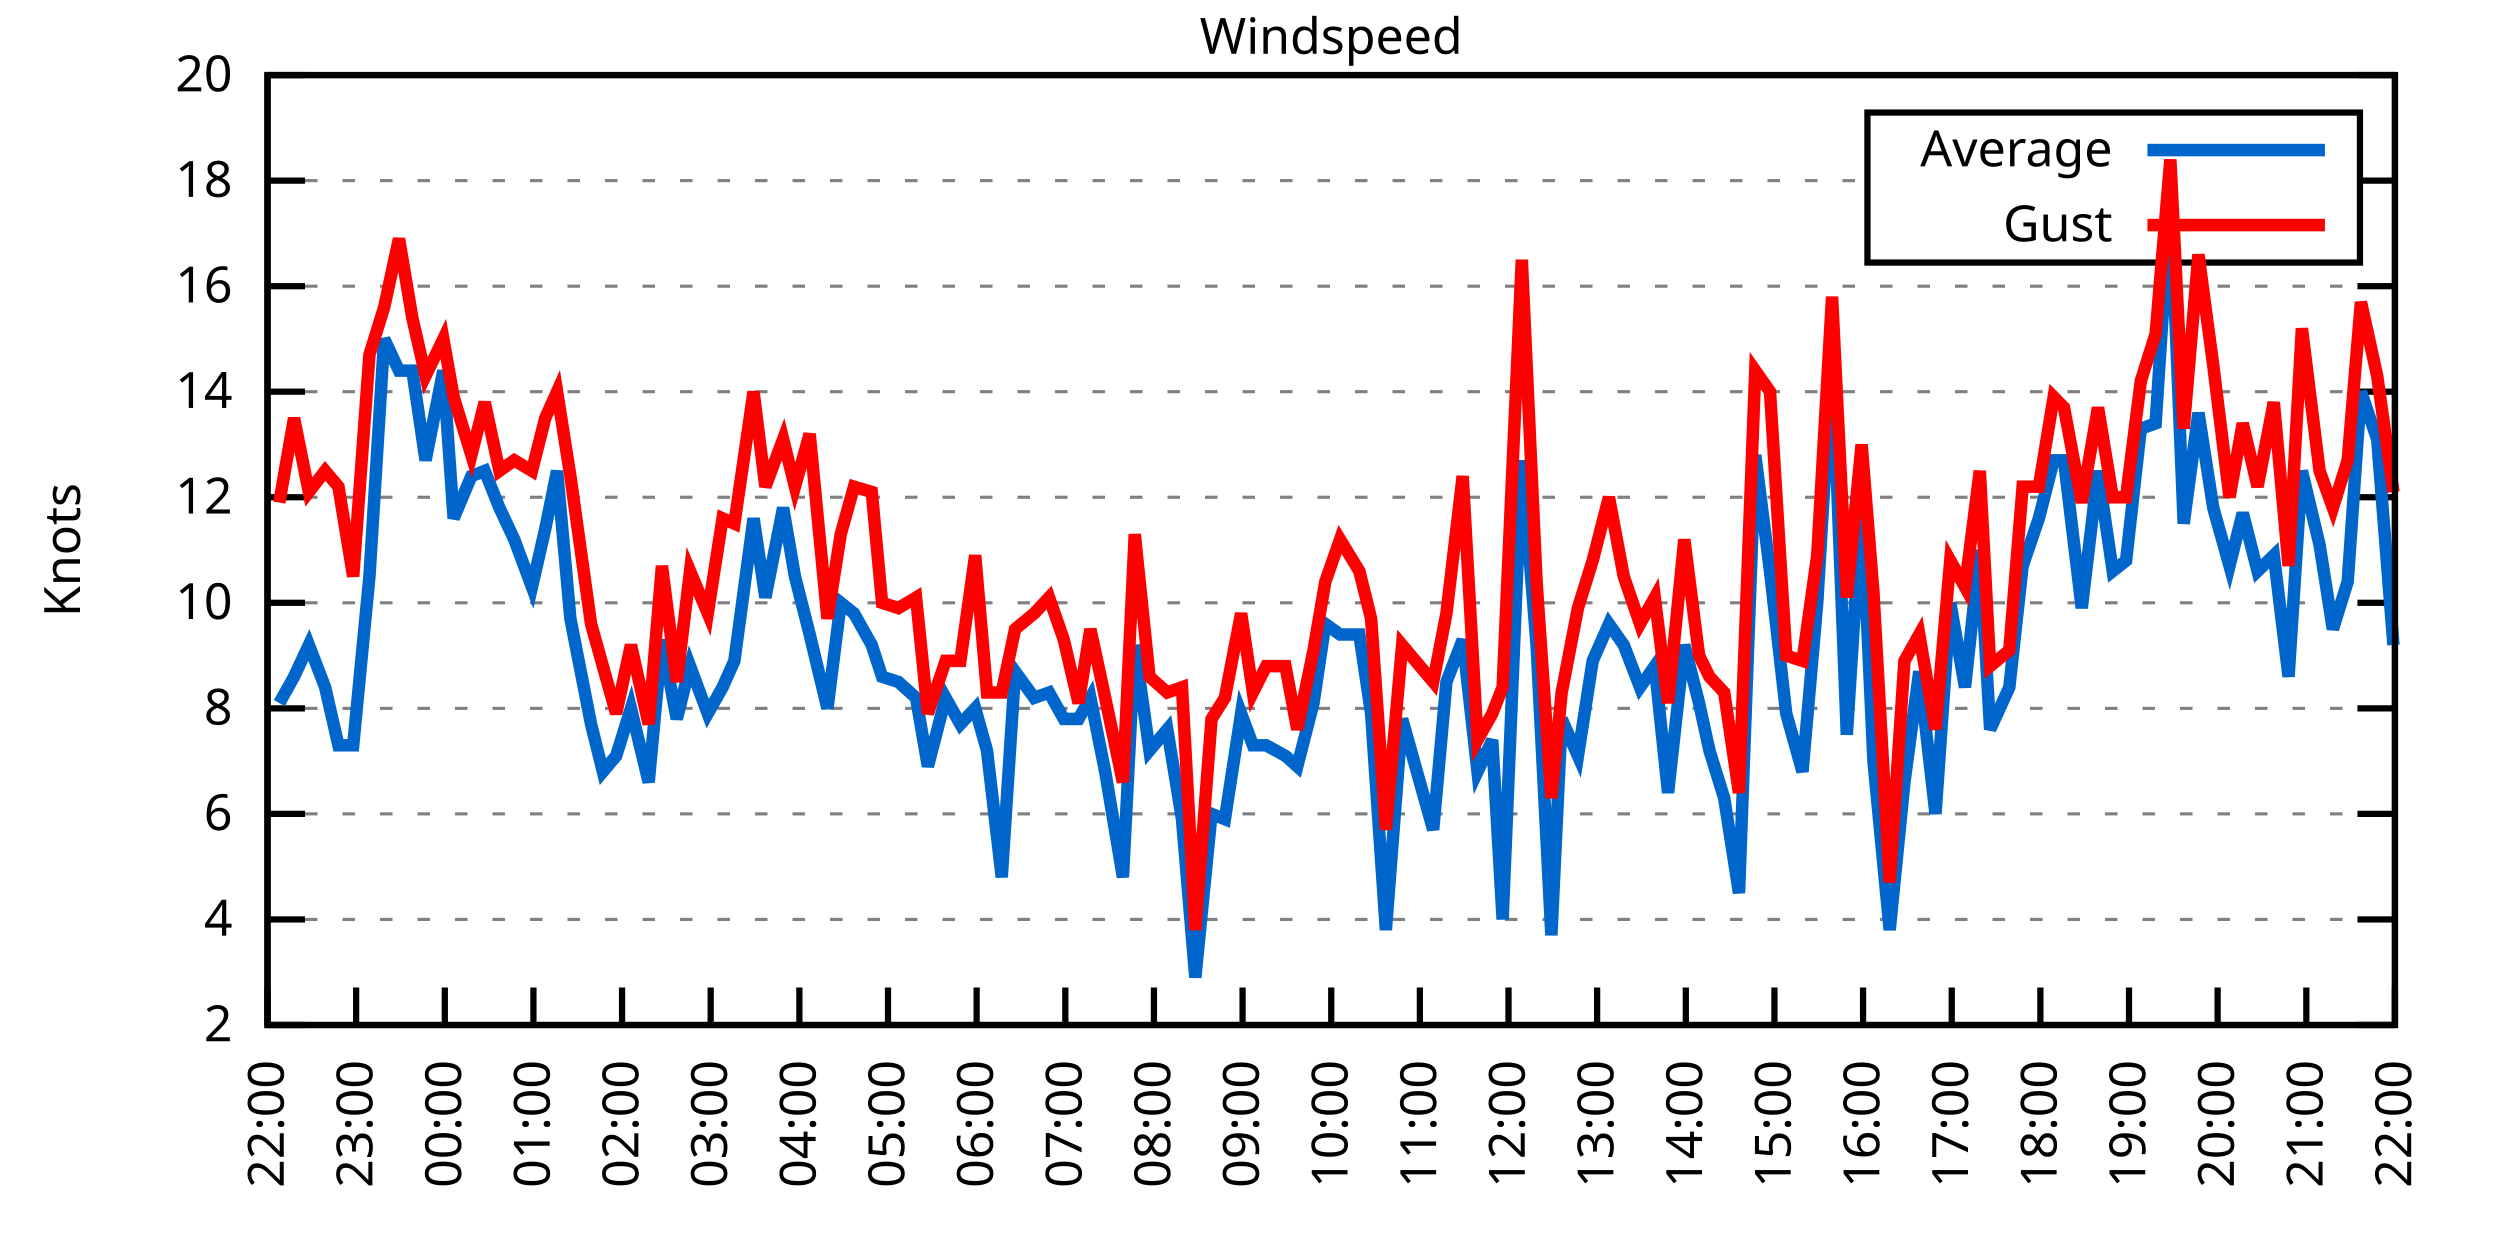
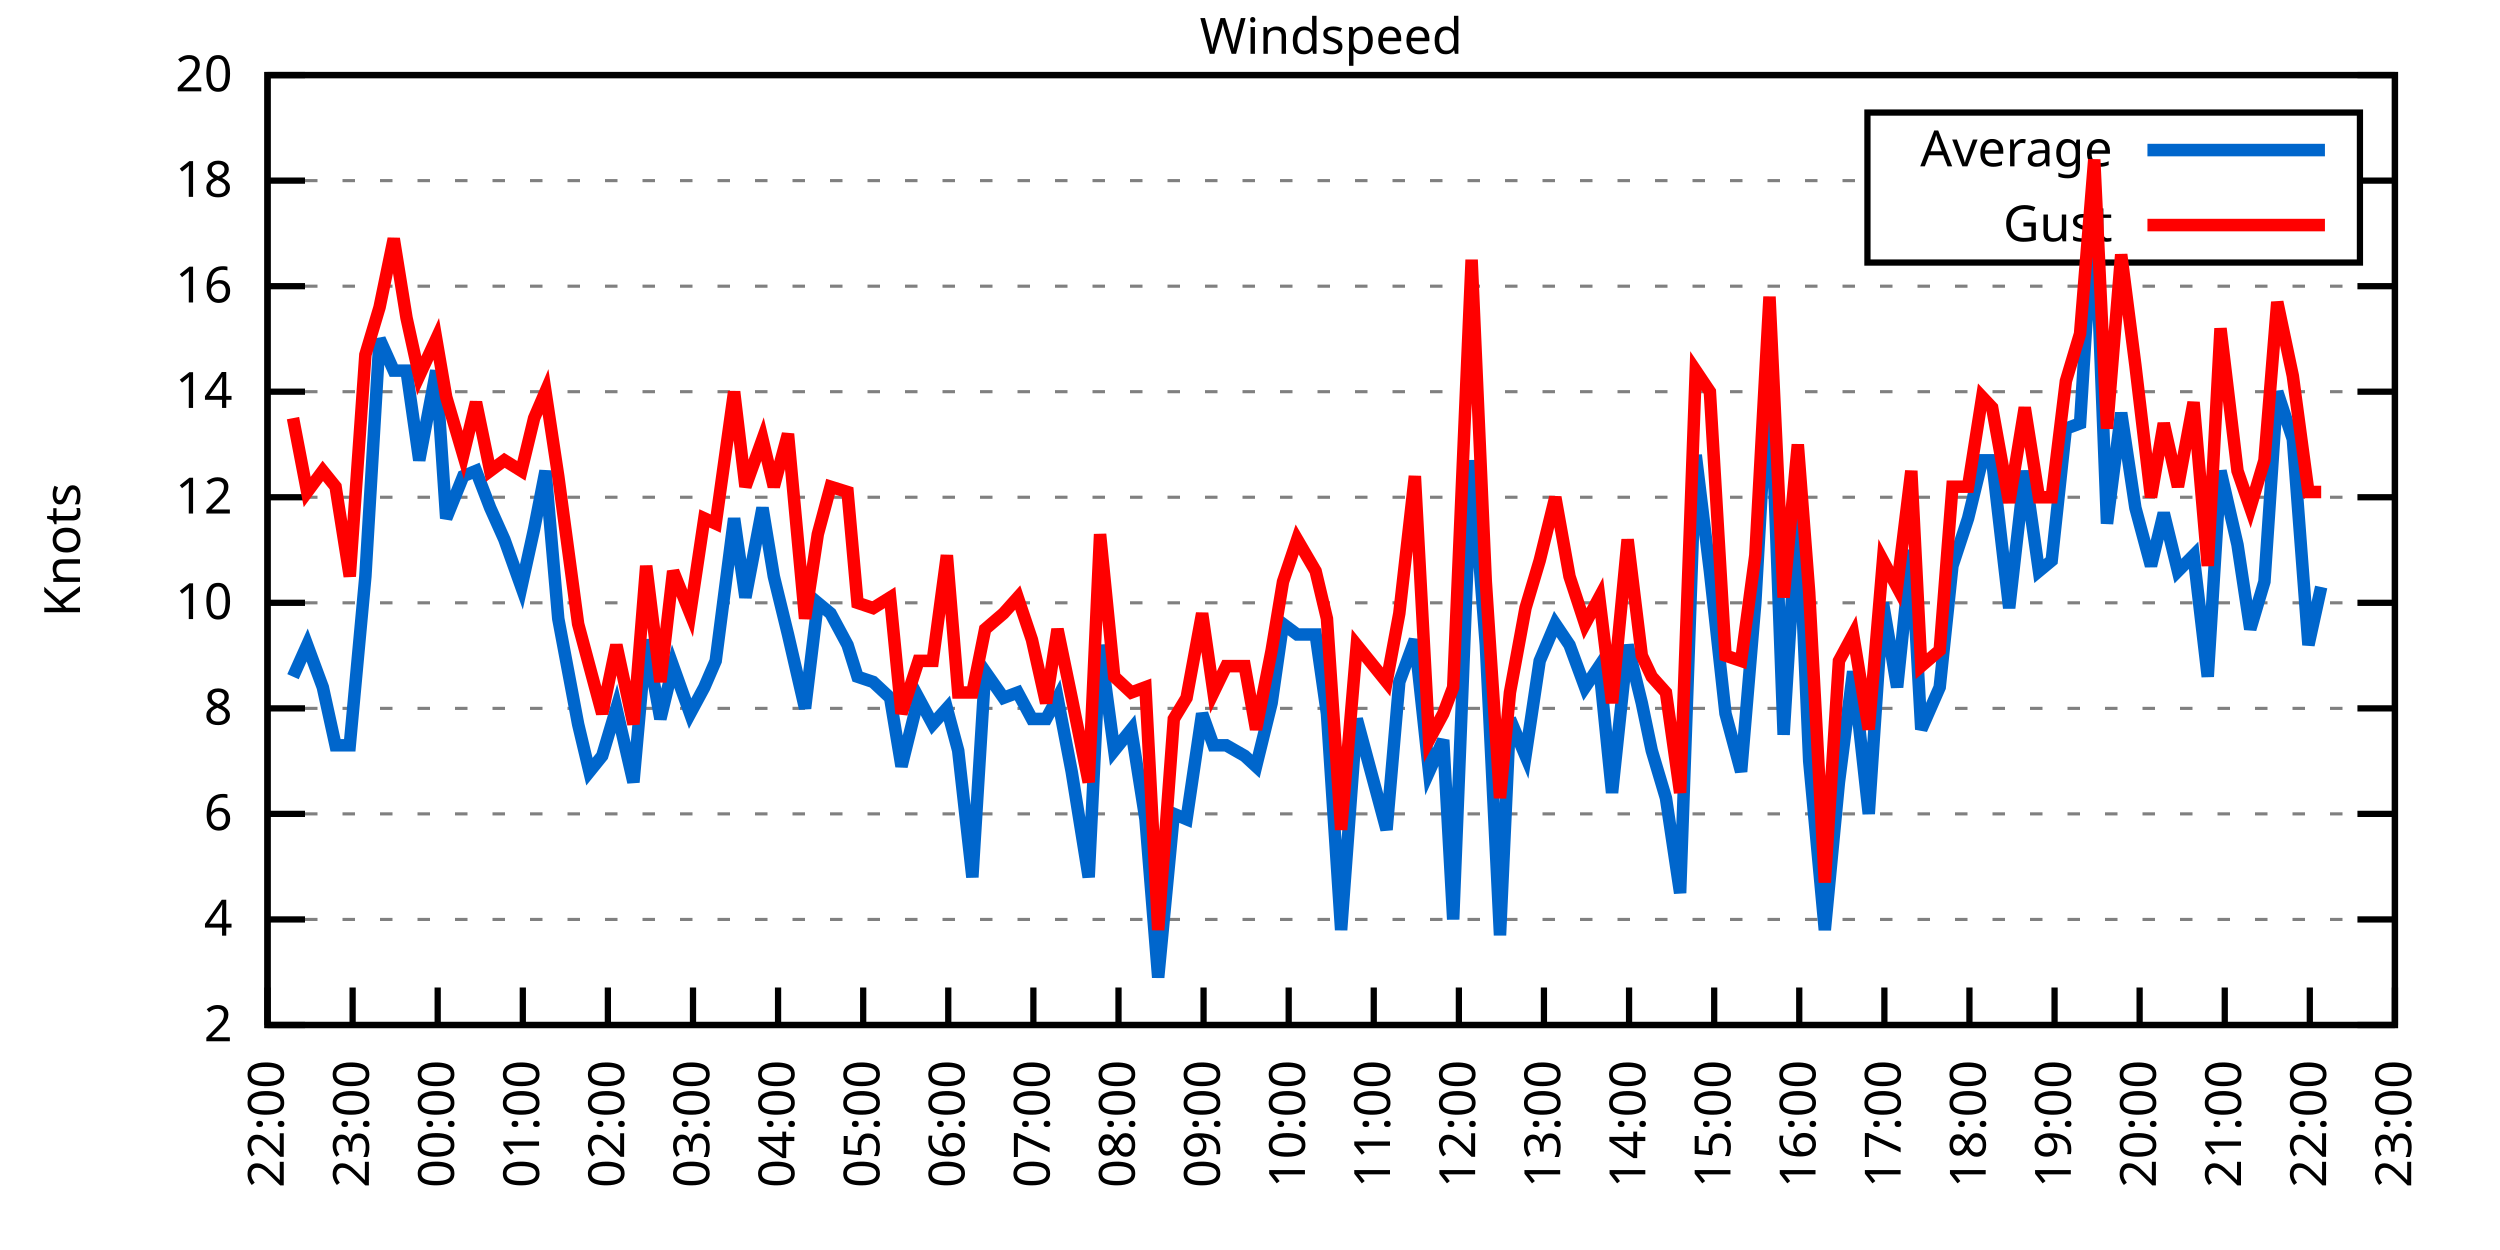
<svg xmlns="http://www.w3.org/2000/svg" xmlns:xlink="http://www.w3.org/1999/xlink" width="400" height="200" viewBox="0 0 400 200">
  <g id="gnuplot_canvas">
    <rect x="0" y="0" width="400" height="200" fill="none" />
    <defs>
      <circle id="gpDot" r="0.5" stroke-width="0.5" stroke="currentColor" />
      <path id="gpPt0" stroke-width="0.333" stroke="currentColor" d="M-1,0 h2 M0,-1 v2" />
      <path id="gpPt1" stroke-width="0.333" stroke="currentColor" d="M-1,-1 L1,1 M1,-1 L-1,1" />
      <path id="gpPt2" stroke-width="0.333" stroke="currentColor" d="M-1,0 L1,0 M0,-1 L0,1 M-1,-1 L1,1 M-1,1 L1,-1" />
      <rect id="gpPt3" stroke-width="0.333" stroke="currentColor" x="-1" y="-1" width="2" height="2" />
      <rect id="gpPt4" stroke-width="0.333" stroke="currentColor" fill="currentColor" x="-1" y="-1" width="2" height="2" />
      <circle id="gpPt5" stroke-width="0.333" stroke="currentColor" cx="0" cy="0" r="1" />
      <use xlink:href="#gpPt5" id="gpPt6" fill="currentColor" stroke="none" />
      <path id="gpPt7" stroke-width="0.333" stroke="currentColor" d="M0,-1.33 L-1.33,0.67 L1.33,0.67 z" />
      <use xlink:href="#gpPt7" id="gpPt8" fill="currentColor" stroke="none" />
      <use xlink:href="#gpPt7" id="gpPt9" stroke="currentColor" transform="rotate(180)" />
      <use xlink:href="#gpPt9" id="gpPt10" fill="currentColor" stroke="none" />
      <use xlink:href="#gpPt3" id="gpPt11" stroke="currentColor" transform="rotate(45)" />
      <use xlink:href="#gpPt11" id="gpPt12" fill="currentColor" stroke="none" />
      <path id="gpPt13" stroke-width="0.333" stroke="currentColor" d="M0,1.330 L1.265,0.411 L0.782,-1.067 L-0.782,-1.076 L-1.265,0.411 z" />
      <use xlink:href="#gpPt13" id="gpPt14" fill="currentColor" stroke="none" />
      <filter id="textbox" filterUnits="objectBoundingBox" x="0" y="0" height="1" width="1">
        <feFlood flood-color="white" flood-opacity="1" result="bgnd" />
        <feComposite in="SourceGraphic" in2="bgnd" operator="atop" />
      </filter>
      <filter id="greybox" filterUnits="objectBoundingBox" x="0" y="0" height="1" width="1">
        <feFlood flood-color="lightgrey" flood-opacity="1" result="grey" />
        <feComposite in="SourceGraphic" in2="grey" operator="atop" />
      </filter>
    </defs>
    <g fill="none" color="white" stroke="currentColor" stroke-width="1.00" stroke-linecap="butt" stroke-linejoin="miter">
</g>
    <g fill="none" color="black" stroke="currentColor" stroke-width="1.00" stroke-linecap="butt" stroke-linejoin="miter">
      <g stroke="none" shape-rendering="crispEdges">
        <polygon fill="rgb(255, 255, 255)" points="42.80,164.00 383.18,164.00 383.18,12.02 42.80,12.02 " />
      </g>
    </g>
    <g fill="none" color="black" stroke="currentColor" stroke-width="1.00" stroke-linecap="butt" stroke-linejoin="miter">
</g>
    <g fill="none" color="black" stroke="black" stroke-width="0.50" stroke-linecap="butt" stroke-linejoin="miter">
</g>
    <g fill="none" color="gray" stroke="currentColor" stroke-width="0.50" stroke-linecap="butt" stroke-linejoin="miter">
      <path stroke="gray" stroke-dasharray="2,4" class="gridline" d="M42.80,164.00 L383.19,164.00  " />
    </g>
    <g fill="none" color="gray" stroke="gray" stroke-width="1.00" stroke-linecap="butt" stroke-linejoin="miter">
</g>
    <g fill="none" color="black" stroke="currentColor" stroke-width="1.00" stroke-linecap="butt" stroke-linejoin="miter">
      <path stroke="black" d="M42.80,164.00 L48.80,164.00 M383.19,164.00 L377.19,164.00  " />
      <g transform="translate(37.20,166.60)" stroke="none" fill="black" font-family="Sans" font-size="8.00" text-anchor="end">
        <text>
          <tspan font-family="Sans"> 2</tspan>
        </text>
      </g>
    </g>
    <g fill="none" color="black" stroke="currentColor" stroke-width="1.00" stroke-linecap="butt" stroke-linejoin="miter">
</g>
    <g fill="none" color="black" stroke="black" stroke-width="0.50" stroke-linecap="butt" stroke-linejoin="miter">
</g>
    <g fill="none" color="gray" stroke="currentColor" stroke-width="0.50" stroke-linecap="butt" stroke-linejoin="miter">
      <path stroke="gray" stroke-dasharray="2,4" class="gridline" d="M42.80,147.11 L383.19,147.11  " />
    </g>
    <g fill="none" color="gray" stroke="gray" stroke-width="1.00" stroke-linecap="butt" stroke-linejoin="miter">
</g>
    <g fill="none" color="black" stroke="currentColor" stroke-width="1.00" stroke-linecap="butt" stroke-linejoin="miter">
      <path stroke="black" d="M42.80,147.11 L48.80,147.11 M383.19,147.11 L377.19,147.11  " />
      <g transform="translate(37.20,149.71)" stroke="none" fill="black" font-family="Sans" font-size="8.00" text-anchor="end">
        <text>
          <tspan font-family="Sans"> 4</tspan>
        </text>
      </g>
    </g>
    <g fill="none" color="black" stroke="currentColor" stroke-width="1.00" stroke-linecap="butt" stroke-linejoin="miter">
</g>
    <g fill="none" color="black" stroke="black" stroke-width="0.50" stroke-linecap="butt" stroke-linejoin="miter">
</g>
    <g fill="none" color="gray" stroke="currentColor" stroke-width="0.50" stroke-linecap="butt" stroke-linejoin="miter">
      <path stroke="gray" stroke-dasharray="2,4" class="gridline" d="M42.80,130.22 L383.19,130.22  " />
    </g>
    <g fill="none" color="gray" stroke="gray" stroke-width="1.00" stroke-linecap="butt" stroke-linejoin="miter">
</g>
    <g fill="none" color="black" stroke="currentColor" stroke-width="1.00" stroke-linecap="butt" stroke-linejoin="miter">
      <path stroke="black" d="M42.80,130.22 L48.80,130.22 M383.19,130.22 L377.19,130.22  " />
      <g transform="translate(37.20,132.82)" stroke="none" fill="black" font-family="Sans" font-size="8.00" text-anchor="end">
        <text>
          <tspan font-family="Sans"> 6</tspan>
        </text>
      </g>
    </g>
    <g fill="none" color="black" stroke="currentColor" stroke-width="1.00" stroke-linecap="butt" stroke-linejoin="miter">
</g>
    <g fill="none" color="black" stroke="black" stroke-width="0.50" stroke-linecap="butt" stroke-linejoin="miter">
</g>
    <g fill="none" color="gray" stroke="currentColor" stroke-width="0.50" stroke-linecap="butt" stroke-linejoin="miter">
      <path stroke="gray" stroke-dasharray="2,4" class="gridline" d="M42.80,113.34 L383.19,113.34  " />
    </g>
    <g fill="none" color="gray" stroke="gray" stroke-width="1.00" stroke-linecap="butt" stroke-linejoin="miter">
</g>
    <g fill="none" color="black" stroke="currentColor" stroke-width="1.00" stroke-linecap="butt" stroke-linejoin="miter">
      <path stroke="black" d="M42.80,113.34 L48.80,113.34 M383.19,113.34 L377.19,113.34  " />
      <g transform="translate(37.20,115.94)" stroke="none" fill="black" font-family="Sans" font-size="8.00" text-anchor="end">
        <text>
          <tspan font-family="Sans"> 8</tspan>
        </text>
      </g>
    </g>
    <g fill="none" color="black" stroke="currentColor" stroke-width="1.00" stroke-linecap="butt" stroke-linejoin="miter">
</g>
    <g fill="none" color="black" stroke="black" stroke-width="0.50" stroke-linecap="butt" stroke-linejoin="miter">
</g>
    <g fill="none" color="gray" stroke="currentColor" stroke-width="0.50" stroke-linecap="butt" stroke-linejoin="miter">
      <path stroke="gray" stroke-dasharray="2,4" class="gridline" d="M42.80,96.45 L383.19,96.45  " />
    </g>
    <g fill="none" color="gray" stroke="gray" stroke-width="1.00" stroke-linecap="butt" stroke-linejoin="miter">
</g>
    <g fill="none" color="black" stroke="currentColor" stroke-width="1.00" stroke-linecap="butt" stroke-linejoin="miter">
      <path stroke="black" d="M42.80,96.45 L48.80,96.45 M383.19,96.45 L377.19,96.45  " />
      <g transform="translate(37.20,99.05)" stroke="none" fill="black" font-family="Sans" font-size="8.00" text-anchor="end">
        <text>
          <tspan font-family="Sans"> 10</tspan>
        </text>
      </g>
    </g>
    <g fill="none" color="black" stroke="currentColor" stroke-width="1.00" stroke-linecap="butt" stroke-linejoin="miter">
</g>
    <g fill="none" color="black" stroke="black" stroke-width="0.50" stroke-linecap="butt" stroke-linejoin="miter">
</g>
    <g fill="none" color="gray" stroke="currentColor" stroke-width="0.50" stroke-linecap="butt" stroke-linejoin="miter">
      <path stroke="gray" stroke-dasharray="2,4" class="gridline" d="M42.80,79.56 L383.19,79.56  " />
    </g>
    <g fill="none" color="gray" stroke="gray" stroke-width="1.00" stroke-linecap="butt" stroke-linejoin="miter">
</g>
    <g fill="none" color="black" stroke="currentColor" stroke-width="1.00" stroke-linecap="butt" stroke-linejoin="miter">
      <path stroke="black" d="M42.80,79.56 L48.80,79.56 M383.19,79.56 L377.19,79.56  " />
      <g transform="translate(37.20,82.16)" stroke="none" fill="black" font-family="Sans" font-size="8.00" text-anchor="end">
        <text>
          <tspan font-family="Sans"> 12</tspan>
        </text>
      </g>
    </g>
    <g fill="none" color="black" stroke="currentColor" stroke-width="1.00" stroke-linecap="butt" stroke-linejoin="miter">
</g>
    <g fill="none" color="black" stroke="black" stroke-width="0.50" stroke-linecap="butt" stroke-linejoin="miter">
</g>
    <g fill="none" color="gray" stroke="currentColor" stroke-width="0.50" stroke-linecap="butt" stroke-linejoin="miter">
      <path stroke="gray" stroke-dasharray="2,4" class="gridline" d="M42.80,62.67 L383.19,62.67  " />
    </g>
    <g fill="none" color="gray" stroke="gray" stroke-width="1.00" stroke-linecap="butt" stroke-linejoin="miter">
</g>
    <g fill="none" color="black" stroke="currentColor" stroke-width="1.00" stroke-linecap="butt" stroke-linejoin="miter">
      <path stroke="black" d="M42.80,62.67 L48.80,62.67 M383.19,62.67 L377.19,62.67  " />
      <g transform="translate(37.20,65.27)" stroke="none" fill="black" font-family="Sans" font-size="8.00" text-anchor="end">
        <text>
          <tspan font-family="Sans"> 14</tspan>
        </text>
      </g>
    </g>
    <g fill="none" color="black" stroke="currentColor" stroke-width="1.00" stroke-linecap="butt" stroke-linejoin="miter">
</g>
    <g fill="none" color="black" stroke="black" stroke-width="0.50" stroke-linecap="butt" stroke-linejoin="miter">
</g>
    <g fill="none" color="gray" stroke="currentColor" stroke-width="0.50" stroke-linecap="butt" stroke-linejoin="miter">
      <path stroke="gray" stroke-dasharray="2,4" class="gridline" d="M42.80,45.79 L383.19,45.79  " />
    </g>
    <g fill="none" color="gray" stroke="gray" stroke-width="1.00" stroke-linecap="butt" stroke-linejoin="miter">
</g>
    <g fill="none" color="black" stroke="currentColor" stroke-width="1.00" stroke-linecap="butt" stroke-linejoin="miter">
      <path stroke="black" d="M42.80,45.79 L48.80,45.79 M383.19,45.79 L377.19,45.79  " />
      <g transform="translate(37.20,48.39)" stroke="none" fill="black" font-family="Sans" font-size="8.00" text-anchor="end">
        <text>
          <tspan font-family="Sans"> 16</tspan>
        </text>
      </g>
    </g>
    <g fill="none" color="black" stroke="currentColor" stroke-width="1.00" stroke-linecap="butt" stroke-linejoin="miter">
</g>
    <g fill="none" color="black" stroke="black" stroke-width="0.50" stroke-linecap="butt" stroke-linejoin="miter">
</g>
    <g fill="none" color="gray" stroke="currentColor" stroke-width="0.50" stroke-linecap="butt" stroke-linejoin="miter">
      <path stroke="gray" stroke-dasharray="2,4" class="gridline" d="M42.80,28.90 L298.79,28.90 M377.59,28.90 L383.19,28.90  " />
    </g>
    <g fill="none" color="gray" stroke="gray" stroke-width="1.00" stroke-linecap="butt" stroke-linejoin="miter">
</g>
    <g fill="none" color="black" stroke="currentColor" stroke-width="1.00" stroke-linecap="butt" stroke-linejoin="miter">
      <path stroke="black" d="M42.80,28.90 L48.80,28.90 M383.19,28.90 L377.19,28.90  " />
      <g transform="translate(37.20,31.50)" stroke="none" fill="black" font-family="Sans" font-size="8.00" text-anchor="end">
        <text>
          <tspan font-family="Sans"> 18</tspan>
        </text>
      </g>
    </g>
    <g fill="none" color="black" stroke="currentColor" stroke-width="1.00" stroke-linecap="butt" stroke-linejoin="miter">
</g>
    <g fill="none" color="black" stroke="black" stroke-width="0.50" stroke-linecap="butt" stroke-linejoin="miter">
</g>
    <g fill="none" color="gray" stroke="currentColor" stroke-width="0.50" stroke-linecap="butt" stroke-linejoin="miter">
      <path stroke="gray" stroke-dasharray="2,4" class="gridline" d="M42.80,12.01 L383.19,12.01  " />
    </g>
    <g fill="none" color="gray" stroke="gray" stroke-width="1.00" stroke-linecap="butt" stroke-linejoin="miter">
</g>
    <g fill="none" color="black" stroke="currentColor" stroke-width="1.00" stroke-linecap="butt" stroke-linejoin="miter">
      <path stroke="black" d="M42.80,12.01 L48.80,12.01 M383.19,12.01 L377.19,12.01  " />
      <g transform="translate(37.20,14.61)" stroke="none" fill="black" font-family="Sans" font-size="8.00" text-anchor="end">
        <text>
          <tspan font-family="Sans"> 20</tspan>
        </text>
      </g>
    </g>
    <g fill="none" color="black" stroke="currentColor" stroke-width="1.00" stroke-linecap="butt" stroke-linejoin="miter">
      <path stroke="black" d="M42.80,164.00 L42.80,158.00  " />
      <g transform="translate(45.40,169.60) rotate(270.00)" stroke="none" fill="black" font-family="Sans" font-size="8.00" text-anchor="end">
        <text>
          <tspan font-family="Sans">22:00</tspan>
        </text>
      </g>
    </g>
    <g fill="none" color="black" stroke="currentColor" stroke-width="1.00" stroke-linecap="butt" stroke-linejoin="miter">
-       <path stroke="black" d="M56.98,164.00 L56.98,158.00  " />
-       <g transform="translate(59.58,169.60) rotate(270.00)" stroke="none" fill="black" font-family="Sans" font-size="8.00" text-anchor="end">
+       <path stroke="black" d="M56.42,164.00 L56.42,158.00  " />
+       <g transform="translate(59.02,169.60) rotate(270.00)" stroke="none" fill="black" font-family="Sans" font-size="8.00" text-anchor="end">
        <text>
          <tspan font-family="Sans">23:00</tspan>
        </text>
      </g>
    </g>
    <g fill="none" color="black" stroke="currentColor" stroke-width="1.00" stroke-linecap="butt" stroke-linejoin="miter">
-       <path stroke="black" d="M71.17,164.00 L71.17,158.00  " />
-       <g transform="translate(73.77,169.60) rotate(270.00)" stroke="none" fill="black" font-family="Sans" font-size="8.00" text-anchor="end">
+       <path stroke="black" d="M70.03,164.00 L70.03,158.00  " />
+       <g transform="translate(72.63,169.60) rotate(270.00)" stroke="none" fill="black" font-family="Sans" font-size="8.00" text-anchor="end">
        <text>
          <tspan font-family="Sans">00:00</tspan>
        </text>
      </g>
    </g>
    <g fill="none" color="black" stroke="currentColor" stroke-width="1.00" stroke-linecap="butt" stroke-linejoin="miter">
-       <path stroke="black" d="M85.35,164.00 L85.35,158.00  " />
-       <g transform="translate(87.95,169.60) rotate(270.00)" stroke="none" fill="black" font-family="Sans" font-size="8.00" text-anchor="end">
+       <path stroke="black" d="M83.65,164.00 L83.65,158.00  " />
+       <g transform="translate(86.25,169.60) rotate(270.00)" stroke="none" fill="black" font-family="Sans" font-size="8.00" text-anchor="end">
        <text>
          <tspan font-family="Sans">01:00</tspan>
        </text>
      </g>
    </g>
    <g fill="none" color="black" stroke="currentColor" stroke-width="1.00" stroke-linecap="butt" stroke-linejoin="miter">
-       <path stroke="black" d="M99.53,164.00 L99.53,158.00  " />
-       <g transform="translate(102.13,169.60) rotate(270.00)" stroke="none" fill="black" font-family="Sans" font-size="8.00" text-anchor="end">
+       <path stroke="black" d="M97.26,164.00 L97.26,158.00  " />
+       <g transform="translate(99.86,169.60) rotate(270.00)" stroke="none" fill="black" font-family="Sans" font-size="8.00" text-anchor="end">
        <text>
          <tspan font-family="Sans">02:00</tspan>
        </text>
      </g>
    </g>
    <g fill="none" color="black" stroke="currentColor" stroke-width="1.00" stroke-linecap="butt" stroke-linejoin="miter">
-       <path stroke="black" d="M113.71,164.00 L113.71,158.00  " />
-       <g transform="translate(116.31,169.60) rotate(270.00)" stroke="none" fill="black" font-family="Sans" font-size="8.00" text-anchor="end">
+       <path stroke="black" d="M110.88,164.00 L110.88,158.00  " />
+       <g transform="translate(113.48,169.60) rotate(270.00)" stroke="none" fill="black" font-family="Sans" font-size="8.00" text-anchor="end">
        <text>
          <tspan font-family="Sans">03:00</tspan>
        </text>
      </g>
    </g>
    <g fill="none" color="black" stroke="currentColor" stroke-width="1.00" stroke-linecap="butt" stroke-linejoin="miter">
-       <path stroke="black" d="M127.90,164.00 L127.90,158.00  " />
-       <g transform="translate(130.50,169.60) rotate(270.00)" stroke="none" fill="black" font-family="Sans" font-size="8.00" text-anchor="end">
+       <path stroke="black" d="M124.49,164.00 L124.49,158.00  " />
+       <g transform="translate(127.09,169.60) rotate(270.00)" stroke="none" fill="black" font-family="Sans" font-size="8.00" text-anchor="end">
        <text>
          <tspan font-family="Sans">04:00</tspan>
        </text>
      </g>
    </g>
    <g fill="none" color="black" stroke="currentColor" stroke-width="1.00" stroke-linecap="butt" stroke-linejoin="miter">
-       <path stroke="black" d="M142.08,164.00 L142.08,158.00  " />
-       <g transform="translate(144.68,169.60) rotate(270.00)" stroke="none" fill="black" font-family="Sans" font-size="8.00" text-anchor="end">
+       <path stroke="black" d="M138.11,164.00 L138.11,158.00  " />
+       <g transform="translate(140.71,169.60) rotate(270.00)" stroke="none" fill="black" font-family="Sans" font-size="8.00" text-anchor="end">
        <text>
          <tspan font-family="Sans">05:00</tspan>
        </text>
      </g>
    </g>
    <g fill="none" color="black" stroke="currentColor" stroke-width="1.00" stroke-linecap="butt" stroke-linejoin="miter">
-       <path stroke="black" d="M156.26,164.00 L156.26,158.00  " />
-       <g transform="translate(158.86,169.60) rotate(270.00)" stroke="none" fill="black" font-family="Sans" font-size="8.00" text-anchor="end">
+       <path stroke="black" d="M151.72,164.00 L151.72,158.00  " />
+       <g transform="translate(154.32,169.60) rotate(270.00)" stroke="none" fill="black" font-family="Sans" font-size="8.00" text-anchor="end">
        <text>
          <tspan font-family="Sans">06:00</tspan>
        </text>
      </g>
    </g>
    <g fill="none" color="black" stroke="currentColor" stroke-width="1.00" stroke-linecap="butt" stroke-linejoin="miter">
-       <path stroke="black" d="M170.45,164.00 L170.45,158.00  " />
-       <g transform="translate(173.05,169.60) rotate(270.00)" stroke="none" fill="black" font-family="Sans" font-size="8.00" text-anchor="end">
+       <path stroke="black" d="M165.34,164.00 L165.34,158.00  " />
+       <g transform="translate(167.94,169.60) rotate(270.00)" stroke="none" fill="black" font-family="Sans" font-size="8.00" text-anchor="end">
        <text>
          <tspan font-family="Sans">07:00</tspan>
        </text>
      </g>
    </g>
    <g fill="none" color="black" stroke="currentColor" stroke-width="1.00" stroke-linecap="butt" stroke-linejoin="miter">
-       <path stroke="black" d="M184.63,164.00 L184.63,158.00  " />
-       <g transform="translate(187.23,169.60) rotate(270.00)" stroke="none" fill="black" font-family="Sans" font-size="8.00" text-anchor="end">
+       <path stroke="black" d="M178.96,164.00 L178.96,158.00  " />
+       <g transform="translate(181.56,169.60) rotate(270.00)" stroke="none" fill="black" font-family="Sans" font-size="8.00" text-anchor="end">
        <text>
          <tspan font-family="Sans">08:00</tspan>
        </text>
      </g>
    </g>
    <g fill="none" color="black" stroke="currentColor" stroke-width="1.00" stroke-linecap="butt" stroke-linejoin="miter">
-       <path stroke="black" d="M198.81,164.00 L198.81,158.00  " />
-       <g transform="translate(201.41,169.60) rotate(270.00)" stroke="none" fill="black" font-family="Sans" font-size="8.00" text-anchor="end">
+       <path stroke="black" d="M192.57,164.00 L192.57,158.00  " />
+       <g transform="translate(195.17,169.60) rotate(270.00)" stroke="none" fill="black" font-family="Sans" font-size="8.00" text-anchor="end">
        <text>
          <tspan font-family="Sans">09:00</tspan>
        </text>
      </g>
    </g>
    <g fill="none" color="black" stroke="currentColor" stroke-width="1.00" stroke-linecap="butt" stroke-linejoin="miter">
-       <path stroke="black" d="M213.00,164.00 L213.00,158.00  " />
-       <g transform="translate(215.60,169.60) rotate(270.00)" stroke="none" fill="black" font-family="Sans" font-size="8.00" text-anchor="end">
+       <path stroke="black" d="M206.19,164.00 L206.19,158.00  " />
+       <g transform="translate(208.79,169.60) rotate(270.00)" stroke="none" fill="black" font-family="Sans" font-size="8.00" text-anchor="end">
        <text>
          <tspan font-family="Sans">10:00</tspan>
        </text>
      </g>
    </g>
    <g fill="none" color="black" stroke="currentColor" stroke-width="1.00" stroke-linecap="butt" stroke-linejoin="miter">
-       <path stroke="black" d="M227.18,164.00 L227.18,158.00  " />
-       <g transform="translate(229.78,169.60) rotate(270.00)" stroke="none" fill="black" font-family="Sans" font-size="8.00" text-anchor="end">
+       <path stroke="black" d="M219.80,164.00 L219.80,158.00  " />
+       <g transform="translate(222.40,169.60) rotate(270.00)" stroke="none" fill="black" font-family="Sans" font-size="8.00" text-anchor="end">
        <text>
          <tspan font-family="Sans">11:00</tspan>
        </text>
      </g>
    </g>
    <g fill="none" color="black" stroke="currentColor" stroke-width="1.00" stroke-linecap="butt" stroke-linejoin="miter">
-       <path stroke="black" d="M241.36,164.00 L241.36,158.00  " />
-       <g transform="translate(243.96,169.60) rotate(270.00)" stroke="none" fill="black" font-family="Sans" font-size="8.00" text-anchor="end">
+       <path stroke="black" d="M233.42,164.00 L233.42,158.00  " />
+       <g transform="translate(236.02,169.60) rotate(270.00)" stroke="none" fill="black" font-family="Sans" font-size="8.00" text-anchor="end">
        <text>
          <tspan font-family="Sans">12:00</tspan>
        </text>
      </g>
    </g>
    <g fill="none" color="black" stroke="currentColor" stroke-width="1.00" stroke-linecap="butt" stroke-linejoin="miter">
-       <path stroke="black" d="M255.54,164.00 L255.54,158.00  " />
-       <g transform="translate(258.14,169.60) rotate(270.00)" stroke="none" fill="black" font-family="Sans" font-size="8.00" text-anchor="end">
+       <path stroke="black" d="M247.03,164.00 L247.03,158.00  " />
+       <g transform="translate(249.63,169.60) rotate(270.00)" stroke="none" fill="black" font-family="Sans" font-size="8.00" text-anchor="end">
        <text>
          <tspan font-family="Sans">13:00</tspan>
        </text>
      </g>
    </g>
    <g fill="none" color="black" stroke="currentColor" stroke-width="1.00" stroke-linecap="butt" stroke-linejoin="miter">
-       <path stroke="black" d="M269.73,164.00 L269.73,158.00  " />
-       <g transform="translate(272.33,169.60) rotate(270.00)" stroke="none" fill="black" font-family="Sans" font-size="8.00" text-anchor="end">
+       <path stroke="black" d="M260.65,164.00 L260.65,158.00  " />
+       <g transform="translate(263.25,169.60) rotate(270.00)" stroke="none" fill="black" font-family="Sans" font-size="8.00" text-anchor="end">
        <text>
          <tspan font-family="Sans">14:00</tspan>
        </text>
      </g>
    </g>
    <g fill="none" color="black" stroke="currentColor" stroke-width="1.00" stroke-linecap="butt" stroke-linejoin="miter">
-       <path stroke="black" d="M283.91,164.00 L283.91,158.00  " />
-       <g transform="translate(286.51,169.60) rotate(270.00)" stroke="none" fill="black" font-family="Sans" font-size="8.00" text-anchor="end">
+       <path stroke="black" d="M274.27,164.00 L274.27,158.00  " />
+       <g transform="translate(276.87,169.60) rotate(270.00)" stroke="none" fill="black" font-family="Sans" font-size="8.00" text-anchor="end">
        <text>
          <tspan font-family="Sans">15:00</tspan>
        </text>
      </g>
    </g>
    <g fill="none" color="black" stroke="currentColor" stroke-width="1.00" stroke-linecap="butt" stroke-linejoin="miter">
-       <path stroke="black" d="M298.09,164.00 L298.09,158.00  " />
-       <g transform="translate(300.69,169.60) rotate(270.00)" stroke="none" fill="black" font-family="Sans" font-size="8.00" text-anchor="end">
+       <path stroke="black" d="M287.88,164.00 L287.88,158.00  " />
+       <g transform="translate(290.48,169.60) rotate(270.00)" stroke="none" fill="black" font-family="Sans" font-size="8.00" text-anchor="end">
        <text>
          <tspan font-family="Sans">16:00</tspan>
        </text>
      </g>
    </g>
    <g fill="none" color="black" stroke="currentColor" stroke-width="1.00" stroke-linecap="butt" stroke-linejoin="miter">
-       <path stroke="black" d="M312.28,164.00 L312.28,158.00  " />
-       <g transform="translate(314.88,169.60) rotate(270.00)" stroke="none" fill="black" font-family="Sans" font-size="8.00" text-anchor="end">
+       <path stroke="black" d="M301.50,164.00 L301.50,158.00  " />
+       <g transform="translate(304.10,169.60) rotate(270.00)" stroke="none" fill="black" font-family="Sans" font-size="8.00" text-anchor="end">
        <text>
          <tspan font-family="Sans">17:00</tspan>
        </text>
      </g>
    </g>
    <g fill="none" color="black" stroke="currentColor" stroke-width="1.00" stroke-linecap="butt" stroke-linejoin="miter">
-       <path stroke="black" d="M326.46,164.00 L326.46,158.00  " />
-       <g transform="translate(329.06,169.60) rotate(270.00)" stroke="none" fill="black" font-family="Sans" font-size="8.00" text-anchor="end">
+       <path stroke="black" d="M315.11,164.00 L315.11,158.00  " />
+       <g transform="translate(317.71,169.60) rotate(270.00)" stroke="none" fill="black" font-family="Sans" font-size="8.00" text-anchor="end">
        <text>
          <tspan font-family="Sans">18:00</tspan>
        </text>
      </g>
    </g>
    <g fill="none" color="black" stroke="currentColor" stroke-width="1.00" stroke-linecap="butt" stroke-linejoin="miter">
-       <path stroke="black" d="M340.64,164.00 L340.64,158.00  " />
-       <g transform="translate(343.24,169.60) rotate(270.00)" stroke="none" fill="black" font-family="Sans" font-size="8.00" text-anchor="end">
+       <path stroke="black" d="M328.73,164.00 L328.73,158.00  " />
+       <g transform="translate(331.33,169.60) rotate(270.00)" stroke="none" fill="black" font-family="Sans" font-size="8.00" text-anchor="end">
        <text>
          <tspan font-family="Sans">19:00</tspan>
        </text>
      </g>
    </g>
    <g fill="none" color="black" stroke="currentColor" stroke-width="1.00" stroke-linecap="butt" stroke-linejoin="miter">
-       <path stroke="black" d="M354.82,164.00 L354.82,158.00  " />
-       <g transform="translate(357.42,169.60) rotate(270.00)" stroke="none" fill="black" font-family="Sans" font-size="8.00" text-anchor="end">
+       <path stroke="black" d="M342.34,164.00 L342.34,158.00  " />
+       <g transform="translate(344.94,169.60) rotate(270.00)" stroke="none" fill="black" font-family="Sans" font-size="8.00" text-anchor="end">
        <text>
          <tspan font-family="Sans">20:00</tspan>
        </text>
      </g>
    </g>
    <g fill="none" color="black" stroke="currentColor" stroke-width="1.00" stroke-linecap="butt" stroke-linejoin="miter">
-       <path stroke="black" d="M369.01,164.00 L369.01,158.00  " />
-       <g transform="translate(371.61,169.60) rotate(270.00)" stroke="none" fill="black" font-family="Sans" font-size="8.00" text-anchor="end">
+       <path stroke="black" d="M355.96,164.00 L355.96,158.00  " />
+       <g transform="translate(358.56,169.60) rotate(270.00)" stroke="none" fill="black" font-family="Sans" font-size="8.00" text-anchor="end">
        <text>
          <tspan font-family="Sans">21:00</tspan>
+         </text>
+       </g>
+     </g>
+     <g fill="none" color="black" stroke="currentColor" stroke-width="1.00" stroke-linecap="butt" stroke-linejoin="miter">
+       <path stroke="black" d="M369.57,164.00 L369.57,158.00  " />
+       <g transform="translate(372.17,169.60) rotate(270.00)" stroke="none" fill="black" font-family="Sans" font-size="8.00" text-anchor="end">
+         <text>
+           <tspan font-family="Sans">22:00</tspan>
        </text>
      </g>
    </g>
    <g fill="none" color="black" stroke="currentColor" stroke-width="1.00" stroke-linecap="butt" stroke-linejoin="miter">
      <path stroke="black" d="M383.19,164.00 L383.19,158.00  " />
      <g transform="translate(385.79,169.60) rotate(270.00)" stroke="none" fill="black" font-family="Sans" font-size="8.00" text-anchor="end">
        <text>
-           <tspan font-family="Sans">22:00</tspan>
+           <tspan font-family="Sans">23:00</tspan>
        </text>
      </g>
    </g>
    <g fill="none" color="black" stroke="currentColor" stroke-width="1.00" stroke-linecap="butt" stroke-linejoin="miter">
</g>
    <g fill="none" color="black" stroke="currentColor" stroke-width="1.00" stroke-linecap="butt" stroke-linejoin="miter">
      <path stroke="black" d="M42.80,12.01 L42.80,164.00 L383.19,164.00 L383.19,12.01 L42.80,12.01 Z  " />
    </g>
    <g fill="none" color="black" stroke="currentColor" stroke-width="1.00" stroke-linecap="butt" stroke-linejoin="miter">
</g>
    <g fill="none" color="black" stroke="currentColor" stroke-width="1.00" stroke-linecap="butt" stroke-linejoin="miter">
      <path stroke="black" d="M298.79,42.01 L298.79,18.01 L377.59,18.01 L377.59,42.01 L298.79,42.01 Z  " />
    </g>
    <g id="Windspeed_plot_1">
      <g fill="none" color="white" stroke="black" stroke-width="2.00" stroke-linecap="butt" stroke-linejoin="miter">
</g>
      <g fill="none" color="black" stroke="currentColor" stroke-width="2.00" stroke-linecap="butt" stroke-linejoin="miter">
        <g transform="translate(337.99,26.61)" stroke="none" fill="black" font-family="Sans" font-size="8.00" text-anchor="end">
          <text>
            <tspan font-family="Sans">Average</tspan>
          </text>
        </g>
      </g>
      <g fill="none" color="black" stroke="currentColor" stroke-width="2.00" stroke-linecap="butt" stroke-linejoin="miter">
-         <path stroke="rgb(  0, 102, 204)" d="M343.59,24.01 L371.99,24.01 M44.69,112.49 L47.05,108.27 L49.42,103.20 L52.02,109.96 L54.15,119.25 L56.51,119.25   L59.11,92.23 L61.47,54.23 L63.84,59.30 L65.97,59.30 L68.09,73.65 L70.93,59.30 L72.58,82.94 L75.42,76.18   L77.55,75.34 L79.91,81.25 L82.28,86.32 L85.11,93.92 L87.24,84.63 L89.13,75.34 L91.26,98.98 L94.57,115.87   L96.46,123.47 L98.59,120.94 L100.95,113.34 L103.79,125.16 L105.91,102.36 L108.28,115.03 L110.41,106.58 L113.24,114.18   L115.61,109.96 L117.50,105.74 L120.57,82.94 L122.46,95.60 L125.30,81.25 L127.19,92.23 L129.55,101.52 L132.39,113.34   L134.52,96.45 L136.64,98.14 L139.48,103.20 L141.13,108.27 L143.74,109.11 L146.57,111.65 L148.46,122.62 L151.30,111.65   L153.66,115.87 L156.03,113.34 L157.92,120.09 L160.28,140.36 L162.41,107.43 L165.48,111.65 L167.85,110.80 L170.21,115.03   L172.57,115.03 L174.46,111.65 L176.83,123.47 L179.67,140.36 L181.56,103.20 L183.92,120.09 L186.76,116.71 L189.12,131.07   L191.25,156.40 L193.85,130.22 L195.98,131.07 L198.58,114.18 L200.47,119.25 L202.59,119.25 L205.67,120.94 L207.56,122.62   L210.16,112.49 L212.05,99.83 L214.41,101.52 L217.49,101.52 L219.38,114.18 L221.74,148.80 L224.34,115.03 L229.31,132.76   L231.43,109.11 L234.03,102.36 L236.40,123.47 L238.76,118.40 L240.42,147.11 L243.49,73.65 L245.85,103.20 L248.22,149.65   L249.87,115.03 L252.47,120.94 L254.83,105.74 L257.43,99.83 L259.80,103.20 L262.40,109.96 L264.76,106.58 L266.89,126.85   L269.49,103.20 L271.85,112.49 L273.51,120.09 L275.87,127.69 L278.24,142.89 L280.84,72.81 L283.20,91.38 L285.80,114.18   L288.40,123.47 L290.76,96.45 L293.13,56.76 L295.49,117.56 L297.86,80.41 L299.75,121.78 L302.35,148.80 L304.71,125.16   L307.08,107.43 L309.68,130.22 L312.04,96.45 L314.40,109.96 L316.77,88.00 L318.42,116.71 L321.49,109.96 L323.62,90.54   L326.22,82.94 L328.59,73.65 L330.24,73.65 L333.08,97.29 L335.68,75.34 L338.04,91.38 L340.17,89.69 L342.53,68.58   L344.90,67.74 L347.26,31.43 L349.39,83.78 L351.75,66.05 L354.12,81.25 L356.72,90.54 L358.84,82.09 L361.21,91.38   L363.81,88.85 L366.17,108.27 L368.30,75.34 L371.13,87.16 L373.26,100.67 L375.63,93.07 L377.75,62.67 L380.35,70.27   L382.95,103.20  " />
+         <path stroke="rgb(  0, 102, 204)" d="M343.59,24.01 L371.99,24.01 M46.88,108.27 L49.15,103.20 L51.65,109.96 L53.69,119.25 L55.96,119.25 L58.46,92.23   L60.73,54.23 L63.00,59.30 L65.04,59.30 L67.08,73.65 L69.80,59.30 L71.39,82.94 L74.12,76.18 L76.16,75.34   L78.43,81.25 L80.70,86.32 L83.42,93.92 L85.46,84.63 L87.28,75.34 L89.32,98.98 L92.50,115.87 L94.31,123.47   L96.35,120.94 L98.62,113.34 L101.35,125.16 L103.39,102.36 L105.66,115.03 L107.70,106.58 L110.42,114.18 L112.69,109.96   L114.51,105.74 L117.46,82.94 L119.27,95.60 L122.00,81.25 L123.81,92.23 L126.08,101.52 L128.81,113.34 L130.85,96.45   L132.89,98.14 L135.61,103.20 L137.20,108.27 L139.70,109.11 L142.42,111.65 L144.24,122.62 L146.96,111.65 L149.23,115.87   L151.50,113.34 L153.31,120.09 L155.58,140.36 L157.62,107.43 L160.57,111.65 L162.84,110.80 L165.11,115.03 L167.38,115.03   L169.20,111.65 L171.47,123.47 L174.19,140.36 L176.01,103.20 L178.28,120.09 L181.00,116.71 L183.27,131.07 L185.31,156.40   L187.81,130.22 L189.85,131.07 L192.34,114.18 L194.16,119.25 L196.20,119.25 L199.15,120.94 L200.97,122.62 L203.46,112.49   L205.28,99.83 L207.55,101.52 L210.50,101.52 L212.31,114.18 L214.58,148.80 L217.08,115.03 L221.85,132.76 L223.89,109.11   L226.38,102.36 L228.65,123.47 L230.92,118.40 L232.51,147.11 L235.46,73.65 L237.73,103.20 L240.00,149.65 L241.59,115.03   L244.08,120.94 L246.35,105.74 L248.85,99.83 L251.12,103.20 L253.61,109.96 L255.88,106.58 L257.93,126.85 L260.42,103.20   L262.69,112.49 L264.28,120.09 L266.55,127.69 L268.82,142.89 L271.32,72.81 L273.58,91.38 L276.08,114.18 L278.58,123.47   L280.85,96.45 L283.12,56.76 L285.38,117.56 L287.65,80.41 L289.47,121.78 L291.97,148.80 L294.23,125.16 L296.50,107.43   L299.00,130.22 L301.27,96.45 L303.54,109.96 L305.81,88.00 L307.40,116.71 L310.35,109.96 L312.39,90.54 L314.89,82.94   L317.15,73.65 L318.74,73.65 L321.47,97.29 L323.96,75.34 L326.23,91.38 L328.27,89.69 L330.54,68.58 L332.81,67.74   L335.08,31.43 L337.12,83.78 L339.39,66.05 L341.66,81.25 L344.16,90.54 L346.20,82.09 L348.47,91.38 L350.97,88.85   L353.24,108.27 L355.28,75.34 L358.00,87.16 L360.04,100.67 L362.31,93.07 L364.36,62.67 L366.85,70.27 L369.35,103.20   L371.39,93.92  " />
      </g>
    </g>
    <g id="Windspeed_plot_2">
      <g fill="none" color="black" stroke="currentColor" stroke-width="2.00" stroke-linecap="butt" stroke-linejoin="miter">
        <g transform="translate(337.99,38.61)" stroke="none" fill="black" font-family="Sans" font-size="8.00" text-anchor="end">
          <text>
            <tspan font-family="Sans">Gust</tspan>
          </text>
        </g>
      </g>
      <g fill="none" color="black" stroke="currentColor" stroke-width="2.00" stroke-linecap="butt" stroke-linejoin="miter">
-         <path stroke="rgb(255,   0,   0)" d="M343.59,36.01 L371.99,36.01 M44.69,80.41 L47.05,66.90 L49.42,78.72 L52.02,75.34 L54.15,77.87 L56.51,92.23   L59.11,56.76 L61.47,49.16 L63.84,38.19 L65.97,50.85 L68.09,60.14 L70.93,54.23 L72.58,63.52 L75.42,72.81   L77.55,64.36 L79.91,75.34 L82.28,73.65 L85.11,75.34 L87.24,66.90 L89.13,62.67 L91.26,76.18 L94.57,99.83   L96.46,106.58 L98.59,114.18 L100.95,103.20 L103.79,115.87 L105.91,90.54 L108.28,109.11 L110.41,91.38 L113.24,98.14   L115.61,82.94 L117.50,83.78 L120.57,62.67 L122.46,77.87 L125.30,70.27 L127.19,77.87 L129.55,69.43 L132.39,98.98   L134.52,85.47 L136.64,77.87 L139.48,78.72 L141.13,96.45 L143.74,97.29 L146.57,95.60 L148.46,114.18 L151.30,105.74   L153.66,105.74 L156.03,88.85 L157.92,110.80 L160.28,110.80 L162.41,100.67 L165.48,98.14 L167.85,95.60 L170.21,102.36   L172.57,112.49 L174.46,100.67 L176.83,111.65 L179.67,125.16 L181.56,85.47 L183.92,108.27 L186.76,110.80 L189.12,109.96   L191.25,148.80 L193.85,115.03 L195.98,111.65 L198.58,98.14 L200.47,110.80 L202.59,106.58 L205.67,106.58 L207.56,116.71   L210.16,104.05 L212.05,93.07 L214.41,86.32 L217.49,91.38 L219.38,98.98 L221.74,132.76 L224.34,103.20 L229.31,109.11   L231.43,98.14 L234.03,76.18 L236.40,118.40 L238.76,114.18 L240.42,109.96 L243.49,41.56 L245.85,93.07 L248.22,127.69   L249.87,110.80 L252.47,97.29 L254.83,89.69 L257.43,79.56 L259.80,92.23 L262.40,99.83 L264.76,95.60 L266.89,112.49   L269.49,86.32 L271.85,104.89 L273.51,108.27 L275.87,110.80 L278.24,126.85 L280.84,59.30 L283.20,62.67 L285.80,104.89   L288.40,105.74 L290.76,88.85 L293.13,47.47 L295.49,95.60 L297.86,71.12 L299.75,94.76 L302.35,141.20 L304.71,105.74   L307.08,101.52 L309.68,116.71 L312.04,89.69 L314.40,93.92 L316.77,75.34 L318.42,106.58 L321.49,104.05 L323.62,77.87   L326.22,77.87 L328.59,63.52 L330.24,65.21 L333.08,80.41 L335.68,65.21 L338.04,79.56 L340.17,79.56 L342.53,60.98   L344.90,53.39 L347.26,25.52 L349.39,68.58 L351.75,40.72 L354.12,58.45 L356.72,79.56 L358.84,67.74 L361.21,77.87   L363.81,64.36 L366.17,90.54 L368.30,52.54 L371.13,75.34 L373.26,81.25 L375.63,73.65 L377.75,48.32 L380.35,60.14   L382.95,78.72  " />
+         <path stroke="rgb(255,   0,   0)" d="M343.59,36.01 L371.99,36.01 M46.88,66.90 L49.15,78.72 L51.65,75.34 L53.69,77.87 L55.96,92.23 L58.46,56.76   L60.73,49.16 L63.00,38.19 L65.04,50.85 L67.08,60.14 L69.80,54.23 L71.39,63.52 L74.12,72.81 L76.16,64.36   L78.43,75.34 L80.70,73.65 L83.42,75.34 L85.46,66.90 L87.28,62.67 L89.32,76.18 L92.50,99.83 L94.31,106.58   L96.35,114.18 L98.62,103.20 L101.35,115.87 L103.39,90.54 L105.66,109.11 L107.70,91.38 L110.42,98.14 L112.69,82.94   L114.51,83.78 L117.46,62.67 L119.27,77.87 L122.00,70.27 L123.81,77.87 L126.08,69.43 L128.81,98.98 L130.85,85.47   L132.89,77.87 L135.61,78.72 L137.20,96.45 L139.70,97.29 L142.42,95.60 L144.24,114.18 L146.96,105.74 L149.23,105.74   L151.50,88.85 L153.31,110.80 L155.58,110.80 L157.62,100.67 L160.57,98.14 L162.84,95.60 L165.11,102.36 L167.38,112.49   L169.20,100.67 L171.47,111.65 L174.19,125.16 L176.01,85.47 L178.28,108.27 L181.00,110.80 L183.27,109.96 L185.31,148.80   L187.81,115.03 L189.85,111.65 L192.34,98.14 L194.16,110.80 L196.20,106.58 L199.15,106.58 L200.97,116.71 L203.46,104.05   L205.28,93.07 L207.55,86.32 L210.50,91.38 L212.31,98.98 L214.58,132.76 L217.08,103.20 L221.85,109.11 L223.89,98.14   L226.38,76.18 L228.65,118.40 L230.92,114.18 L232.51,109.96 L235.46,41.56 L237.73,93.07 L240.00,127.69 L241.59,110.80   L244.08,97.29 L246.35,89.69 L248.85,79.56 L251.12,92.23 L253.61,99.83 L255.88,95.60 L257.93,112.49 L260.42,86.32   L262.69,104.89 L264.28,108.27 L266.55,110.80 L268.82,126.85 L271.32,59.30 L273.58,62.67 L276.08,104.89 L278.58,105.74   L280.85,88.85 L283.12,47.47 L285.38,95.60 L287.65,71.12 L289.47,94.76 L291.97,141.20 L294.23,105.74 L296.50,101.52   L299.00,116.71 L301.27,89.69 L303.54,93.92 L305.81,75.34 L307.40,106.58 L310.35,104.05 L312.39,77.87 L314.89,77.87   L317.15,63.52 L318.74,65.21 L321.47,80.41 L323.96,65.21 L326.23,79.56 L328.27,79.56 L330.54,60.98 L332.81,53.39   L335.08,25.52 L337.12,68.58 L339.39,40.72 L341.66,58.45 L344.16,79.56 L346.20,67.74 L348.47,77.87 L350.97,64.36   L353.24,90.54 L355.28,52.54 L358.00,75.34 L360.04,81.25 L362.31,73.65 L364.36,48.32 L366.85,60.14 L369.35,78.72   L371.39,78.72  " />
      </g>
    </g>
    <g fill="none" color="black" stroke="currentColor" stroke-width="2.00" stroke-linecap="butt" stroke-linejoin="miter">
</g>
    <g fill="none" color="black" stroke="black" stroke-width="1.00" stroke-linecap="butt" stroke-linejoin="miter">
</g>
    <g fill="none" color="black" stroke="currentColor" stroke-width="1.00" stroke-linecap="butt" stroke-linejoin="miter">
      <path stroke="black" d="M42.80,12.01 L42.80,164.00 L383.19,164.00 L383.19,12.01 L42.80,12.01 Z  " />
      <g transform="translate(12.80,88.01) rotate(270.00)" stroke="none" fill="black" font-family="Sans" font-size="8.00" text-anchor="middle">
        <text>
          <tspan font-family="Sans">Knots</tspan>
        </text>
      </g>
    </g>
    <g fill="none" color="black" stroke="currentColor" stroke-width="1.00" stroke-linecap="butt" stroke-linejoin="miter">
</g>
    <g fill="none" color="black" stroke="currentColor" stroke-width="1.00" stroke-linecap="butt" stroke-linejoin="miter">
      <g transform="translate(212.99,8.61)" stroke="none" fill="black" font-family="Sans" font-size="8.00" text-anchor="middle">
        <text>
          <tspan font-family="Sans">Windspeed</tspan>
        </text>
      </g>
    </g>
    <g fill="none" color="black" stroke="currentColor" stroke-width="1.00" stroke-linecap="butt" stroke-linejoin="miter">
</g>
  </g>
</svg>
